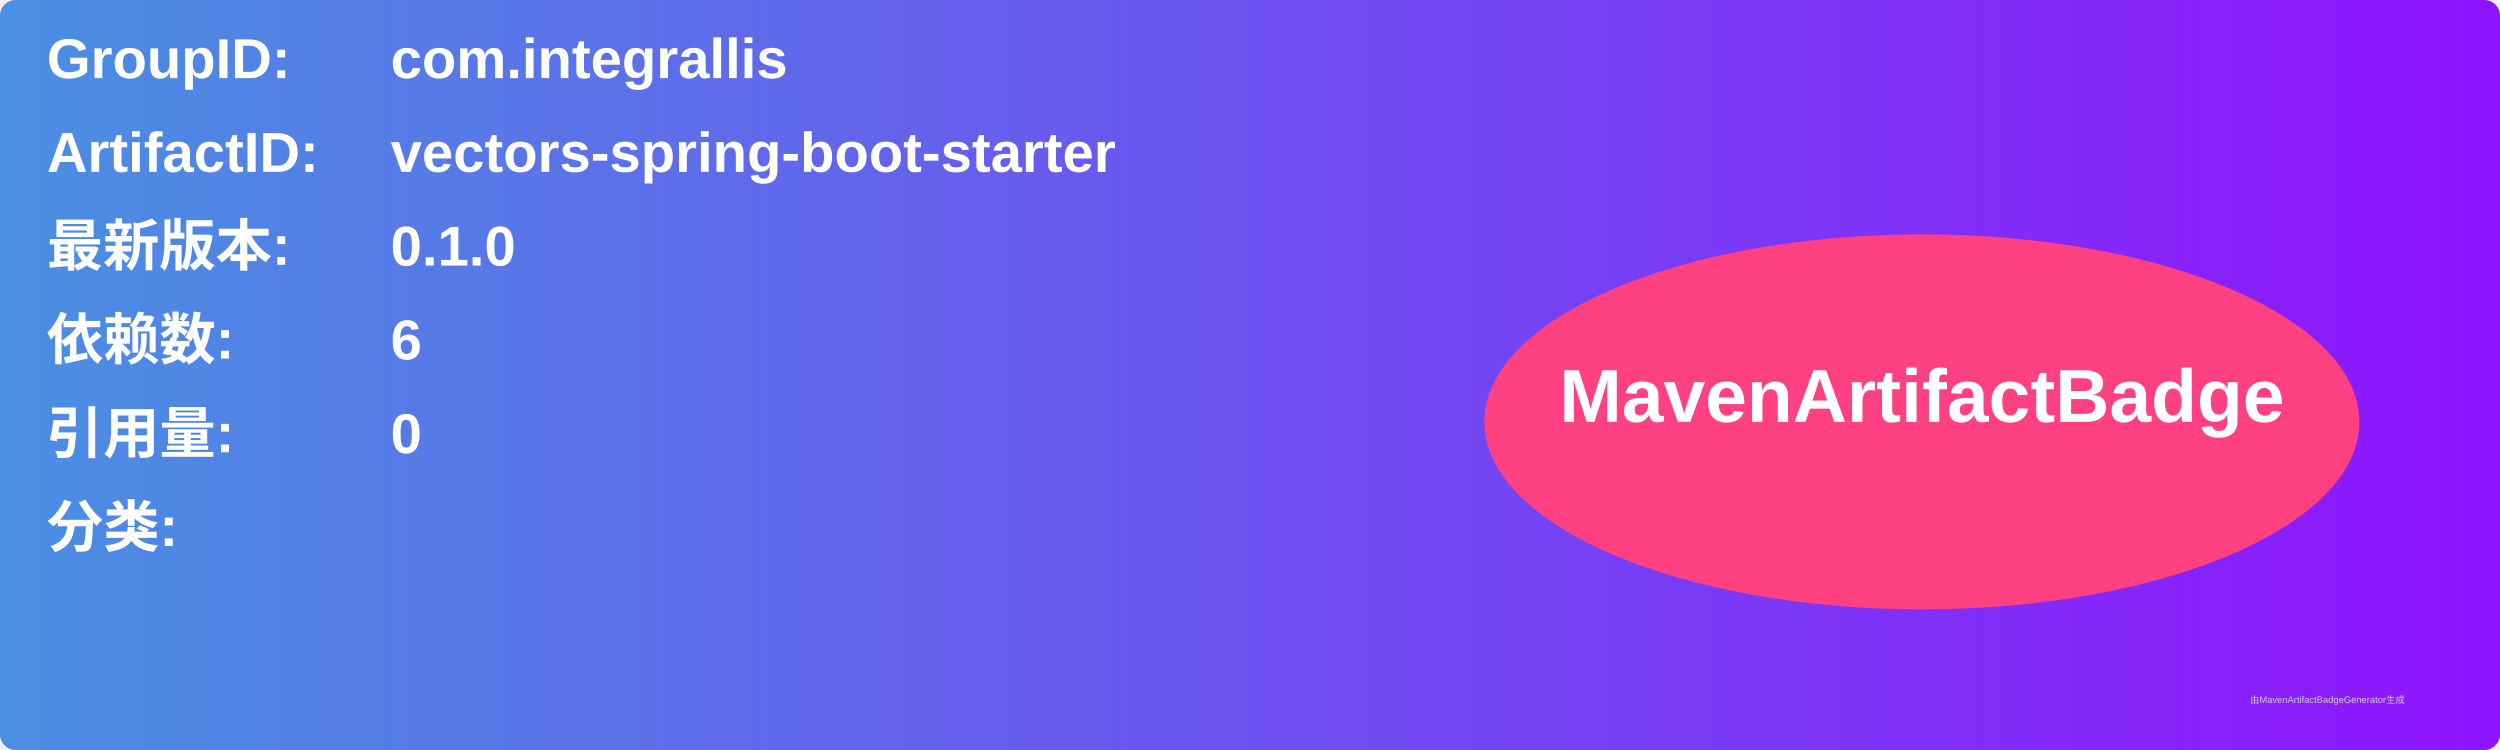
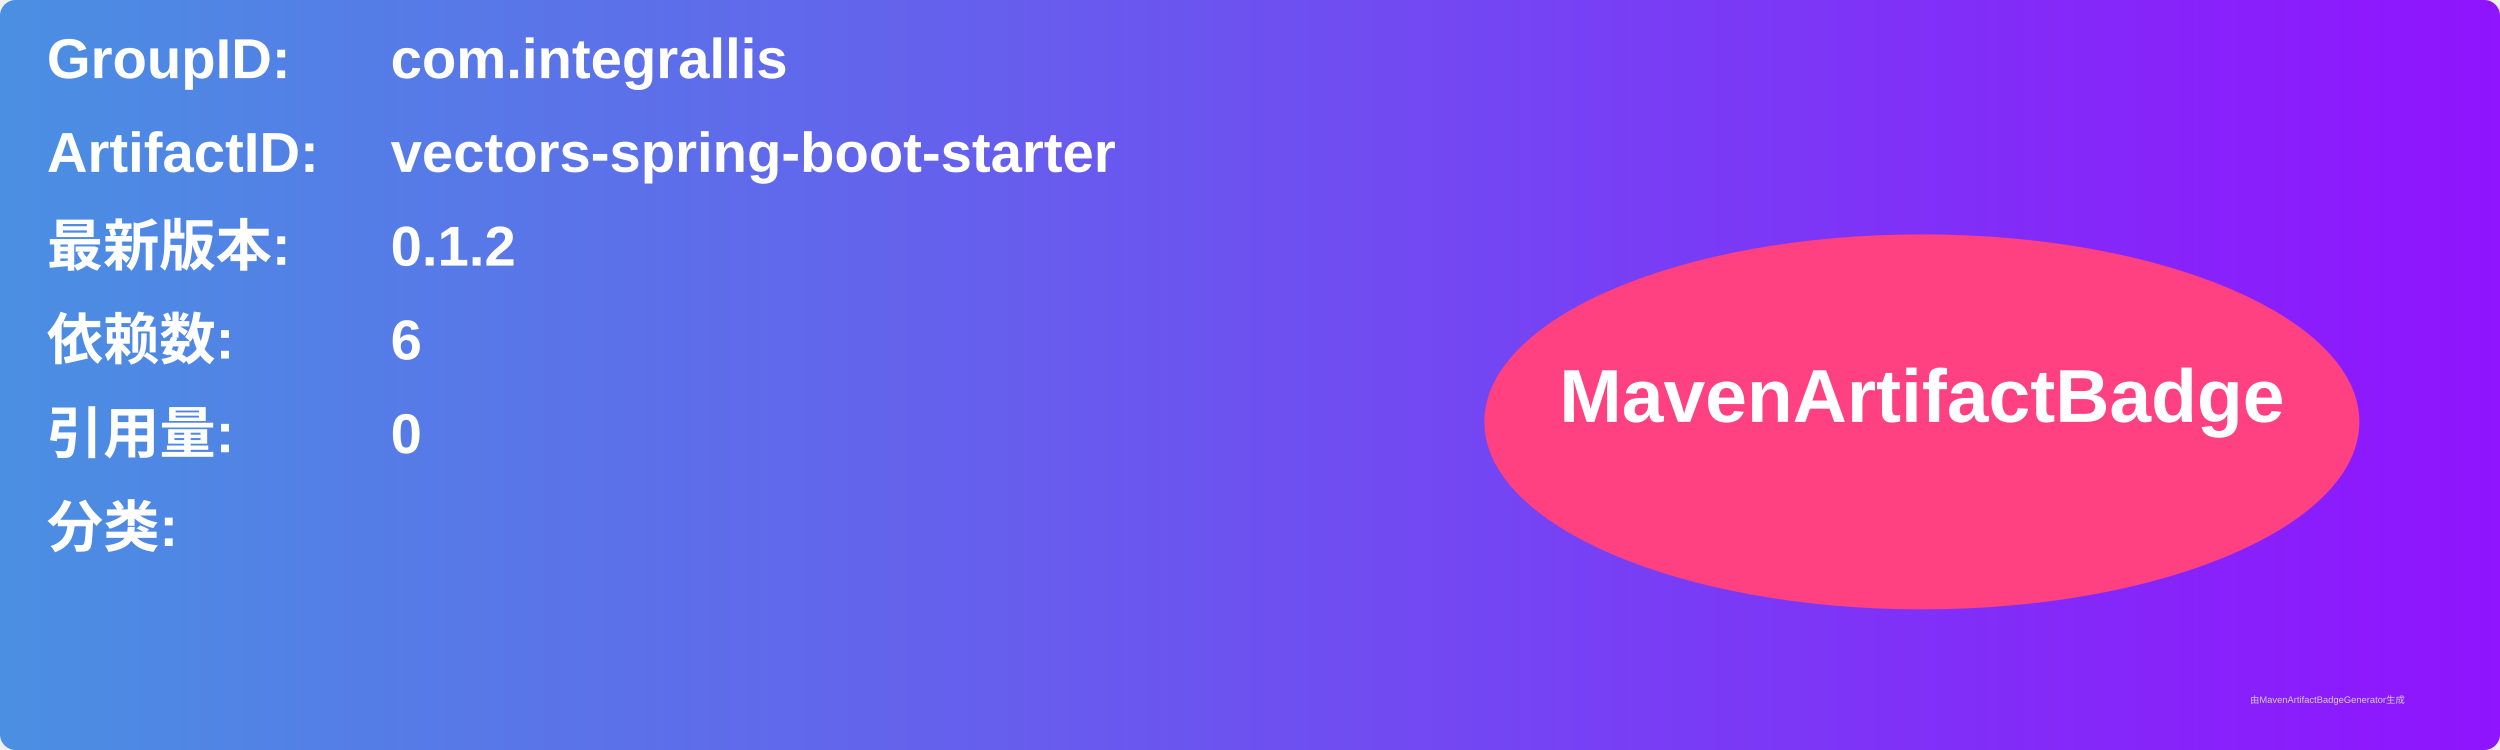
<svg xmlns="http://www.w3.org/2000/svg" width="800" height="240" viewBox="0 0 800 240">
  <linearGradient id="grad" x1="0%" y1="0%" x2="100%" y2="0%">
    <stop offset="0%" stop-color="#4a90e2" />
    <stop offset="100%" stop-color="#9013fe" />
  </linearGradient>
  <rect width="100%" height="100%" rx="5" ry="5" fill="url(#grad)" />
  <g transform="translate(15, 15)">
    <text x="0" y="10" font-family="Arial" font-size="18" fill="white" font-weight="bold" width="260">GroupID:</text>
    <text x="110" y="10" font-family="Arial" font-size="18" fill="white" font-weight="bold" width="460">com.integrallis</text>
    <text x="0" y="40" font-family="Arial" font-size="18" fill="white" font-weight="bold" width="260">ArtifactID:</text>
    <text x="110" y="40" font-family="Arial" font-size="18" fill="white" font-weight="bold" width="460">vectors-spring-boot-starter</text>
    <text x="0" y="70" font-family="Arial" font-size="18" fill="white" font-weight="bold">最新版本:</text>
    <text x="110" y="70" font-family="Arial" font-size="18" fill="white" font-weight="bold">
-       <tspan font-weight="bold">0.1.0</tspan>
+       <tspan font-weight="bold">0.1.2</tspan>
    </text>
    <text x="0" y="100" font-family="Arial" font-size="18" fill="white" font-weight="bold">依赖数: </text>
    <text x="110" y="100" font-family="Arial" font-size="18" fill="white">
      <tspan font-weight="bold">6</tspan>
    </text>
    <text x="0" y="130" font-family="Arial" font-size="18" fill="white" font-weight="bold">引用量: </text>
    <text x="110" y="130" font-family="Arial" font-size="18" fill="white">
      <tspan font-weight="bold">0</tspan>
    </text>
    <text x="0" y="160" font-family="Arial" font-size="18" fill="white" font-weight="bold">分类:</text>
    <text x="10" y="190" font-family="Arial" font-size="10" fill="white">
      <tspan font-weight="bold" />
    </text>
    <ellipse cx="600" cy="120" rx="140" ry="60" fill="#ff4081" />
    <text x="600" y="120" text-anchor="middle" font-family="Arial" font-size="24" fill="white" font-weight="bold">MavenArtifactBadge</text>
  </g>
  <text x="720" y="225" font-family="Arial" font-size="3" fill="#d0d0d0">由MavenArtifactBadgeGenerator生成</text>
</svg>
